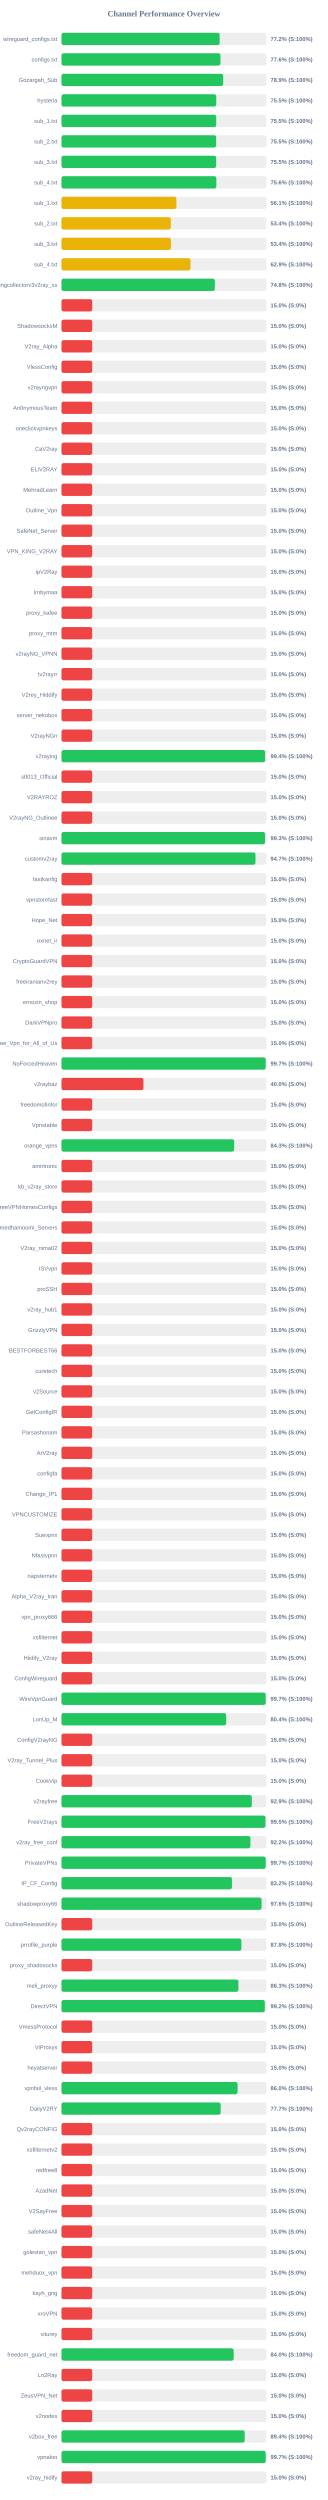
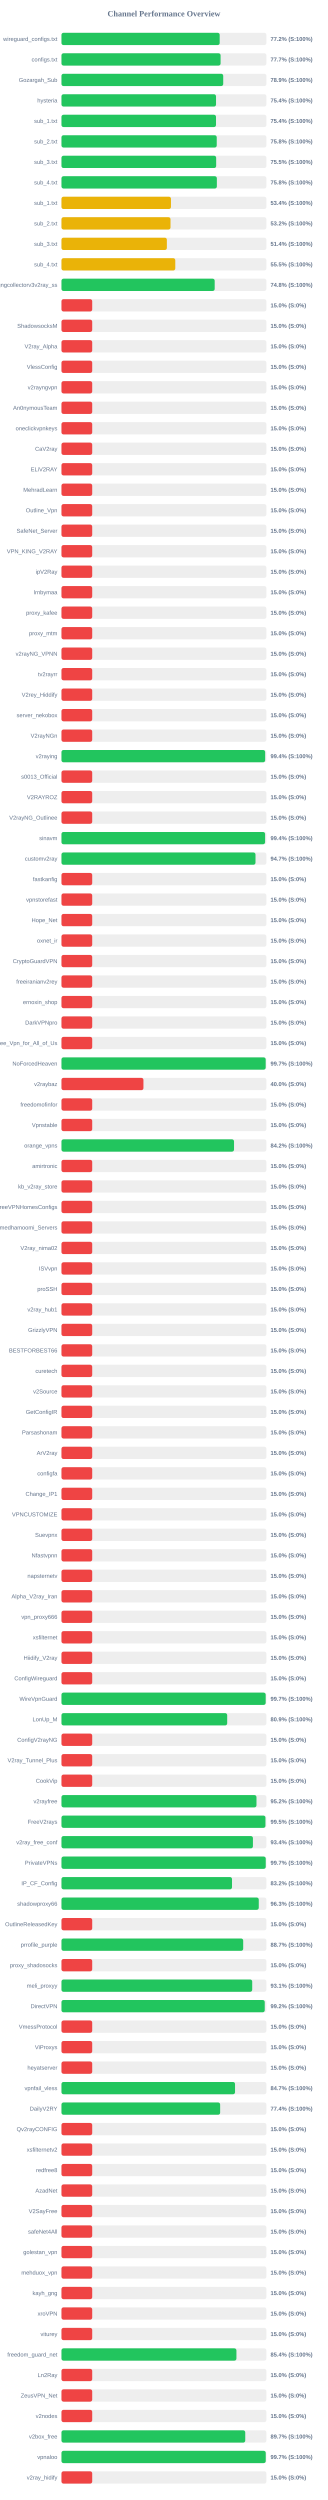
<svg xmlns="http://www.w3.org/2000/svg" width="800" height="6100" version="1.1">
  <style>
        .row { font: 14px Arial; fill: #64748b; }
        .score { font: bold 14px Arial; fill: #64748b; }
    </style>
  <text x="400" y="40" text-anchor="middle" font-size="20px" font-weight="bold" fill="#64748b">Channel Performance Overview</text>
  <rect x="150" y="80" width="500" height="30" fill="#eee" rx="5" />
-   <rect x="150" y="80" width="386.0" height="30" fill="#22c55e" rx="5" />
+   <rect x="150" y="80" width="386.05" height="30" fill="#22c55e" rx="5" />
  <text x="140" y="100" text-anchor="end" class="row">wireguard_configs.txt</text>
  <text x="660" y="100" text-anchor="start" class="score">77.2% (S:100%)</text>
  <rect x="150" y="130" width="500" height="30" fill="#eee" rx="5" />
-   <rect x="150" y="130" width="387.85" height="30" fill="#22c55e" rx="5" />
+   <rect x="150" y="130" width="388.25" height="30" fill="#22c55e" rx="5" />
  <text x="140" y="150" text-anchor="end" class="row">configs.txt</text>
-   <text x="660" y="150" text-anchor="start" class="score">77.6% (S:100%)</text>
+   <text x="660" y="150" text-anchor="start" class="score">77.7% (S:100%)</text>
  <rect x="150" y="180" width="500" height="30" fill="#eee" rx="5" />
-   <rect x="150" y="180" width="394.55" height="30" fill="#22c55e" rx="5" />
+   <rect x="150" y="180" width="394.65" height="30" fill="#22c55e" rx="5" />
  <text x="140" y="200" text-anchor="end" class="row">Gozargah_Sub</text>
  <text x="660" y="200" text-anchor="start" class="score">78.9% (S:100%)</text>
  <rect x="150" y="230" width="500" height="30" fill="#eee" rx="5" />
-   <rect x="150" y="230" width="377.6" height="30" fill="#22c55e" rx="5" />
+   <rect x="150" y="230" width="377.1" height="30" fill="#22c55e" rx="5" />
  <text x="140" y="250" text-anchor="end" class="row">hysteria</text>
-   <text x="660" y="250" text-anchor="start" class="score">75.5% (S:100%)</text>
+   <text x="660" y="250" text-anchor="start" class="score">75.4% (S:100%)</text>
  <rect x="150" y="280" width="500" height="30" fill="#eee" rx="5" />
-   <rect x="150" y="280" width="377.6" height="30" fill="#22c55e" rx="5" />
+   <rect x="150" y="280" width="377.05" height="30" fill="#22c55e" rx="5" />
  <text x="140" y="300" text-anchor="end" class="row">sub_1.txt</text>
-   <text x="660" y="300" text-anchor="start" class="score">75.5% (S:100%)</text>
+   <text x="660" y="300" text-anchor="start" class="score">75.4% (S:100%)</text>
  <rect x="150" y="330" width="500" height="30" fill="#eee" rx="5" />
-   <rect x="150" y="330" width="377.45" height="30" fill="#22c55e" rx="5" />
+   <rect x="150" y="330" width="378.85" height="30" fill="#22c55e" rx="5" />
  <text x="140" y="350" text-anchor="end" class="row">sub_2.txt</text>
-   <text x="660" y="350" text-anchor="start" class="score">75.5% (S:100%)</text>
+   <text x="660" y="350" text-anchor="start" class="score">75.8% (S:100%)</text>
  <rect x="150" y="380" width="500" height="30" fill="#eee" rx="5" />
-   <rect x="150" y="380" width="377.5" height="30" fill="#22c55e" rx="5" />
+   <rect x="150" y="380" width="377.45" height="30" fill="#22c55e" rx="5" />
  <text x="140" y="400" text-anchor="end" class="row">sub_3.txt</text>
  <text x="660" y="400" text-anchor="start" class="score">75.5% (S:100%)</text>
  <rect x="150" y="430" width="500" height="30" fill="#eee" rx="5" />
-   <rect x="150" y="430" width="377.9" height="30" fill="#22c55e" rx="5" />
+   <rect x="150" y="430" width="379.15" height="30" fill="#22c55e" rx="5" />
  <text x="140" y="450" text-anchor="end" class="row">sub_4.txt</text>
-   <text x="660" y="450" text-anchor="start" class="score">75.6% (S:100%)</text>
+   <text x="660" y="450" text-anchor="start" class="score">75.8% (S:100%)</text>
  <rect x="150" y="480" width="500" height="30" fill="#eee" rx="5" />
-   <rect x="150" y="480" width="280.4" height="30" fill="#eab308" rx="5" />
+   <rect x="150" y="480" width="267.15" height="30" fill="#eab308" rx="5" />
  <text x="140" y="500" text-anchor="end" class="row">sub_1.txt</text>
-   <text x="660" y="500" text-anchor="start" class="score">56.1% (S:100%)</text>
+   <text x="660" y="500" text-anchor="start" class="score">53.4% (S:100%)</text>
  <rect x="150" y="530" width="500" height="30" fill="#eee" rx="5" />
-   <rect x="150" y="530" width="266.9" height="30" fill="#eab308" rx="5" />
+   <rect x="150" y="530" width="266.05" height="30" fill="#eab308" rx="5" />
  <text x="140" y="550" text-anchor="end" class="row">sub_2.txt</text>
-   <text x="660" y="550" text-anchor="start" class="score">53.4% (S:100%)</text>
+   <text x="660" y="550" text-anchor="start" class="score">53.2% (S:100%)</text>
  <rect x="150" y="580" width="500" height="30" fill="#eee" rx="5" />
-   <rect x="150" y="580" width="266.9" height="30" fill="#eab308" rx="5" />
+   <rect x="150" y="580" width="257.15" height="30" fill="#eab308" rx="5" />
  <text x="140" y="600" text-anchor="end" class="row">sub_3.txt</text>
-   <text x="660" y="600" text-anchor="start" class="score">53.4% (S:100%)</text>
+   <text x="660" y="600" text-anchor="start" class="score">51.4% (S:100%)</text>
  <rect x="150" y="630" width="500" height="30" fill="#eee" rx="5" />
-   <rect x="150" y="630" width="314.65" height="30" fill="#eab308" rx="5" />
+   <rect x="150" y="630" width="277.7" height="30" fill="#eab308" rx="5" />
  <text x="140" y="650" text-anchor="end" class="row">sub_4.txt</text>
-   <text x="660" y="650" text-anchor="start" class="score">62.9% (S:100%)</text>
+   <text x="660" y="650" text-anchor="start" class="score">55.5% (S:100%)</text>
  <rect x="150" y="680" width="500" height="30" fill="#eee" rx="5" />
-   <rect x="150" y="680" width="374.25" height="30" fill="#22c55e" rx="5" />
+   <rect x="150" y="680" width="373.85" height="30" fill="#22c55e" rx="5" />
  <text x="140" y="700" text-anchor="end" class="row">kayhgngcollectorv3v2ray_ss</text>
  <text x="660" y="700" text-anchor="start" class="score">74.8% (S:100%)</text>
  <rect x="150" y="730" width="500" height="30" fill="#eee" rx="5" />
  <rect x="150" y="730" width="75.0" height="30" fill="#ef4444" rx="5" />
  <text x="140" y="750" text-anchor="end" class="row" />
  <text x="660" y="750" text-anchor="start" class="score">15.0% (S:0%)</text>
  <rect x="150" y="780" width="500" height="30" fill="#eee" rx="5" />
  <rect x="150" y="780" width="75.0" height="30" fill="#ef4444" rx="5" />
  <text x="140" y="800" text-anchor="end" class="row">ShadowsocksM</text>
  <text x="660" y="800" text-anchor="start" class="score">15.0% (S:0%)</text>
  <rect x="150" y="830" width="500" height="30" fill="#eee" rx="5" />
  <rect x="150" y="830" width="75.0" height="30" fill="#ef4444" rx="5" />
  <text x="140" y="850" text-anchor="end" class="row">V2ray_Alpha</text>
  <text x="660" y="850" text-anchor="start" class="score">15.0% (S:0%)</text>
  <rect x="150" y="880" width="500" height="30" fill="#eee" rx="5" />
  <rect x="150" y="880" width="75.0" height="30" fill="#ef4444" rx="5" />
  <text x="140" y="900" text-anchor="end" class="row">VlessConfig</text>
  <text x="660" y="900" text-anchor="start" class="score">15.0% (S:0%)</text>
  <rect x="150" y="930" width="500" height="30" fill="#eee" rx="5" />
  <rect x="150" y="930" width="75.0" height="30" fill="#ef4444" rx="5" />
  <text x="140" y="950" text-anchor="end" class="row">v2rayngvpn</text>
  <text x="660" y="950" text-anchor="start" class="score">15.0% (S:0%)</text>
  <rect x="150" y="980" width="500" height="30" fill="#eee" rx="5" />
  <rect x="150" y="980" width="75.0" height="30" fill="#ef4444" rx="5" />
  <text x="140" y="1000" text-anchor="end" class="row">An0nymousTeam</text>
  <text x="660" y="1000" text-anchor="start" class="score">15.0% (S:0%)</text>
  <rect x="150" y="1030" width="500" height="30" fill="#eee" rx="5" />
  <rect x="150" y="1030" width="75.0" height="30" fill="#ef4444" rx="5" />
  <text x="140" y="1050" text-anchor="end" class="row">oneclickvpnkeys</text>
  <text x="660" y="1050" text-anchor="start" class="score">15.0% (S:0%)</text>
  <rect x="150" y="1080" width="500" height="30" fill="#eee" rx="5" />
  <rect x="150" y="1080" width="75.0" height="30" fill="#ef4444" rx="5" />
  <text x="140" y="1100" text-anchor="end" class="row">CaV2ray</text>
  <text x="660" y="1100" text-anchor="start" class="score">15.0% (S:0%)</text>
  <rect x="150" y="1130" width="500" height="30" fill="#eee" rx="5" />
  <rect x="150" y="1130" width="75.0" height="30" fill="#ef4444" rx="5" />
  <text x="140" y="1150" text-anchor="end" class="row">ELiV2RAY</text>
  <text x="660" y="1150" text-anchor="start" class="score">15.0% (S:0%)</text>
  <rect x="150" y="1180" width="500" height="30" fill="#eee" rx="5" />
  <rect x="150" y="1180" width="75.0" height="30" fill="#ef4444" rx="5" />
  <text x="140" y="1200" text-anchor="end" class="row">MehradLearn</text>
  <text x="660" y="1200" text-anchor="start" class="score">15.0% (S:0%)</text>
  <rect x="150" y="1230" width="500" height="30" fill="#eee" rx="5" />
  <rect x="150" y="1230" width="75.0" height="30" fill="#ef4444" rx="5" />
  <text x="140" y="1250" text-anchor="end" class="row">Outline_Vpn</text>
  <text x="660" y="1250" text-anchor="start" class="score">15.0% (S:0%)</text>
  <rect x="150" y="1280" width="500" height="30" fill="#eee" rx="5" />
  <rect x="150" y="1280" width="75.0" height="30" fill="#ef4444" rx="5" />
  <text x="140" y="1300" text-anchor="end" class="row">SafeNet_Server</text>
  <text x="660" y="1300" text-anchor="start" class="score">15.0% (S:0%)</text>
  <rect x="150" y="1330" width="500" height="30" fill="#eee" rx="5" />
  <rect x="150" y="1330" width="75.0" height="30" fill="#ef4444" rx="5" />
  <text x="140" y="1350" text-anchor="end" class="row">VPN_KING_V2RAY</text>
  <text x="660" y="1350" text-anchor="start" class="score">15.0% (S:0%)</text>
  <rect x="150" y="1380" width="500" height="30" fill="#eee" rx="5" />
  <rect x="150" y="1380" width="75.0" height="30" fill="#ef4444" rx="5" />
  <text x="140" y="1400" text-anchor="end" class="row">ipV2Ray</text>
  <text x="660" y="1400" text-anchor="start" class="score">15.0% (S:0%)</text>
  <rect x="150" y="1430" width="500" height="30" fill="#eee" rx="5" />
  <rect x="150" y="1430" width="75.0" height="30" fill="#ef4444" rx="5" />
  <text x="140" y="1450" text-anchor="end" class="row">lrnbymaa</text>
  <text x="660" y="1450" text-anchor="start" class="score">15.0% (S:0%)</text>
  <rect x="150" y="1480" width="500" height="30" fill="#eee" rx="5" />
  <rect x="150" y="1480" width="75.0" height="30" fill="#ef4444" rx="5" />
  <text x="140" y="1500" text-anchor="end" class="row">proxy_kafee</text>
  <text x="660" y="1500" text-anchor="start" class="score">15.0% (S:0%)</text>
  <rect x="150" y="1530" width="500" height="30" fill="#eee" rx="5" />
  <rect x="150" y="1530" width="75.0" height="30" fill="#ef4444" rx="5" />
  <text x="140" y="1550" text-anchor="end" class="row">proxy_mtm</text>
  <text x="660" y="1550" text-anchor="start" class="score">15.0% (S:0%)</text>
  <rect x="150" y="1580" width="500" height="30" fill="#eee" rx="5" />
  <rect x="150" y="1580" width="75.0" height="30" fill="#ef4444" rx="5" />
  <text x="140" y="1600" text-anchor="end" class="row">v2rayNG_VPNN</text>
  <text x="660" y="1600" text-anchor="start" class="score">15.0% (S:0%)</text>
  <rect x="150" y="1630" width="500" height="30" fill="#eee" rx="5" />
  <rect x="150" y="1630" width="75.0" height="30" fill="#ef4444" rx="5" />
  <text x="140" y="1650" text-anchor="end" class="row">tv2rayrr</text>
  <text x="660" y="1650" text-anchor="start" class="score">15.0% (S:0%)</text>
  <rect x="150" y="1680" width="500" height="30" fill="#eee" rx="5" />
  <rect x="150" y="1680" width="75.0" height="30" fill="#ef4444" rx="5" />
  <text x="140" y="1700" text-anchor="end" class="row">V2rey_Hiddify</text>
  <text x="660" y="1700" text-anchor="start" class="score">15.0% (S:0%)</text>
  <rect x="150" y="1730" width="500" height="30" fill="#eee" rx="5" />
  <rect x="150" y="1730" width="75.0" height="30" fill="#ef4444" rx="5" />
  <text x="140" y="1750" text-anchor="end" class="row">server_nekobox</text>
  <text x="660" y="1750" text-anchor="start" class="score">15.0% (S:0%)</text>
  <rect x="150" y="1780" width="500" height="30" fill="#eee" rx="5" />
  <rect x="150" y="1780" width="75.0" height="30" fill="#ef4444" rx="5" />
  <text x="140" y="1800" text-anchor="end" class="row">V2rayNGn</text>
  <text x="660" y="1800" text-anchor="start" class="score">15.0% (S:0%)</text>
  <rect x="150" y="1830" width="500" height="30" fill="#eee" rx="5" />
-   <rect x="150" y="1830" width="496.85" height="30" fill="#22c55e" rx="5" />
+   <rect x="150" y="1830" width="496.95" height="30" fill="#22c55e" rx="5" />
  <text x="140" y="1850" text-anchor="end" class="row">v2raying</text>
  <text x="660" y="1850" text-anchor="start" class="score">99.4% (S:100%)</text>
  <rect x="150" y="1880" width="500" height="30" fill="#eee" rx="5" />
  <rect x="150" y="1880" width="75.0" height="30" fill="#ef4444" rx="5" />
  <text x="140" y="1900" text-anchor="end" class="row">s0013_Official</text>
  <text x="660" y="1900" text-anchor="start" class="score">15.0% (S:0%)</text>
  <rect x="150" y="1930" width="500" height="30" fill="#eee" rx="5" />
  <rect x="150" y="1930" width="75.0" height="30" fill="#ef4444" rx="5" />
  <text x="140" y="1950" text-anchor="end" class="row">V2RAYROZ</text>
  <text x="660" y="1950" text-anchor="start" class="score">15.0% (S:0%)</text>
  <rect x="150" y="1980" width="500" height="30" fill="#eee" rx="5" />
  <rect x="150" y="1980" width="75.0" height="30" fill="#ef4444" rx="5" />
  <text x="140" y="2000" text-anchor="end" class="row">V2rayNG_Outlinee</text>
  <text x="660" y="2000" text-anchor="start" class="score">15.0% (S:0%)</text>
  <rect x="150" y="2030" width="500" height="30" fill="#eee" rx="5" />
-   <rect x="150" y="2030" width="496.7" height="30" fill="#22c55e" rx="5" />
+   <rect x="150" y="2030" width="496.8" height="30" fill="#22c55e" rx="5" />
  <text x="140" y="2050" text-anchor="end" class="row">sinavm</text>
-   <text x="660" y="2050" text-anchor="start" class="score">99.3% (S:100%)</text>
+   <text x="660" y="2050" text-anchor="start" class="score">99.4% (S:100%)</text>
  <rect x="150" y="2080" width="500" height="30" fill="#eee" rx="5" />
  <rect x="150" y="2080" width="473.4" height="30" fill="#22c55e" rx="5" />
  <text x="140" y="2100" text-anchor="end" class="row">customv2ray</text>
  <text x="660" y="2100" text-anchor="start" class="score">94.7% (S:100%)</text>
  <rect x="150" y="2130" width="500" height="30" fill="#eee" rx="5" />
  <rect x="150" y="2130" width="75.0" height="30" fill="#ef4444" rx="5" />
  <text x="140" y="2150" text-anchor="end" class="row">fastkanfig</text>
  <text x="660" y="2150" text-anchor="start" class="score">15.0% (S:0%)</text>
  <rect x="150" y="2180" width="500" height="30" fill="#eee" rx="5" />
  <rect x="150" y="2180" width="75.0" height="30" fill="#ef4444" rx="5" />
  <text x="140" y="2200" text-anchor="end" class="row">vpnstorefast</text>
  <text x="660" y="2200" text-anchor="start" class="score">15.0% (S:0%)</text>
  <rect x="150" y="2230" width="500" height="30" fill="#eee" rx="5" />
  <rect x="150" y="2230" width="75.0" height="30" fill="#ef4444" rx="5" />
  <text x="140" y="2250" text-anchor="end" class="row">Hope_Net</text>
  <text x="660" y="2250" text-anchor="start" class="score">15.0% (S:0%)</text>
  <rect x="150" y="2280" width="500" height="30" fill="#eee" rx="5" />
  <rect x="150" y="2280" width="75.0" height="30" fill="#ef4444" rx="5" />
  <text x="140" y="2300" text-anchor="end" class="row">oxnet_ir</text>
  <text x="660" y="2300" text-anchor="start" class="score">15.0% (S:0%)</text>
  <rect x="150" y="2330" width="500" height="30" fill="#eee" rx="5" />
  <rect x="150" y="2330" width="75.0" height="30" fill="#ef4444" rx="5" />
  <text x="140" y="2350" text-anchor="end" class="row">CryptoGuardVPN</text>
  <text x="660" y="2350" text-anchor="start" class="score">15.0% (S:0%)</text>
  <rect x="150" y="2380" width="500" height="30" fill="#eee" rx="5" />
  <rect x="150" y="2380" width="75.0" height="30" fill="#ef4444" rx="5" />
  <text x="140" y="2400" text-anchor="end" class="row">freeiranianv2rey</text>
  <text x="660" y="2400" text-anchor="start" class="score">15.0% (S:0%)</text>
  <rect x="150" y="2430" width="500" height="30" fill="#eee" rx="5" />
  <rect x="150" y="2430" width="75.0" height="30" fill="#ef4444" rx="5" />
  <text x="140" y="2450" text-anchor="end" class="row">ernoxin_shop</text>
  <text x="660" y="2450" text-anchor="start" class="score">15.0% (S:0%)</text>
  <rect x="150" y="2480" width="500" height="30" fill="#eee" rx="5" />
  <rect x="150" y="2480" width="75.0" height="30" fill="#ef4444" rx="5" />
  <text x="140" y="2500" text-anchor="end" class="row">DarkVPNpro</text>
  <text x="660" y="2500" text-anchor="start" class="score">15.0% (S:0%)</text>
  <rect x="150" y="2530" width="500" height="30" fill="#eee" rx="5" />
  <rect x="150" y="2530" width="75.0" height="30" fill="#ef4444" rx="5" />
  <text x="140" y="2550" text-anchor="end" class="row">Free_Vpn_for_All_of_Us</text>
  <text x="660" y="2550" text-anchor="start" class="score">15.0% (S:0%)</text>
  <rect x="150" y="2580" width="500" height="30" fill="#eee" rx="5" />
-   <rect x="150" y="2580" width="498.35" height="30" fill="#22c55e" rx="5" />
+   <rect x="150" y="2580" width="498.25" height="30" fill="#22c55e" rx="5" />
  <text x="140" y="2600" text-anchor="end" class="row">NoForcedHeaven</text>
  <text x="660" y="2600" text-anchor="start" class="score">99.7% (S:100%)</text>
  <rect x="150" y="2630" width="500" height="30" fill="#eee" rx="5" />
  <rect x="150" y="2630" width="200.0" height="30" fill="#ef4444" rx="5" />
  <text x="140" y="2650" text-anchor="end" class="row">v2raybaz</text>
  <text x="660" y="2650" text-anchor="start" class="score">40.0% (S:0%)</text>
  <rect x="150" y="2680" width="500" height="30" fill="#eee" rx="5" />
  <rect x="150" y="2680" width="75.0" height="30" fill="#ef4444" rx="5" />
  <text x="140" y="2700" text-anchor="end" class="row">freedomofinfor</text>
  <text x="660" y="2700" text-anchor="start" class="score">15.0% (S:0%)</text>
  <rect x="150" y="2730" width="500" height="30" fill="#eee" rx="5" />
  <rect x="150" y="2730" width="75.0" height="30" fill="#ef4444" rx="5" />
  <text x="140" y="2750" text-anchor="end" class="row">Vpnstable</text>
  <text x="660" y="2750" text-anchor="start" class="score">15.0% (S:0%)</text>
  <rect x="150" y="2780" width="500" height="30" fill="#eee" rx="5" />
-   <rect x="150" y="2780" width="421.4" height="30" fill="#22c55e" rx="5" />
+   <rect x="150" y="2780" width="421.05" height="30" fill="#22c55e" rx="5" />
  <text x="140" y="2800" text-anchor="end" class="row">orange_vpns</text>
-   <text x="660" y="2800" text-anchor="start" class="score">84.3% (S:100%)</text>
+   <text x="660" y="2800" text-anchor="start" class="score">84.2% (S:100%)</text>
  <rect x="150" y="2830" width="500" height="30" fill="#eee" rx="5" />
  <rect x="150" y="2830" width="75.0" height="30" fill="#ef4444" rx="5" />
  <text x="140" y="2850" text-anchor="end" class="row">amirtronic</text>
  <text x="660" y="2850" text-anchor="start" class="score">15.0% (S:0%)</text>
  <rect x="150" y="2880" width="500" height="30" fill="#eee" rx="5" />
  <rect x="150" y="2880" width="75.0" height="30" fill="#ef4444" rx="5" />
  <text x="140" y="2900" text-anchor="end" class="row">kb_v2ray_store</text>
  <text x="660" y="2900" text-anchor="start" class="score">15.0% (S:0%)</text>
  <rect x="150" y="2930" width="500" height="30" fill="#eee" rx="5" />
  <rect x="150" y="2930" width="75.0" height="30" fill="#ef4444" rx="5" />
  <text x="140" y="2950" text-anchor="end" class="row">FreeVPNHomesConfigs</text>
  <text x="660" y="2950" text-anchor="start" class="score">15.0% (S:0%)</text>
  <rect x="150" y="2980" width="500" height="30" fill="#eee" rx="5" />
  <rect x="150" y="2980" width="75.0" height="30" fill="#ef4444" rx="5" />
  <text x="140" y="3000" text-anchor="end" class="row">Ahmedhamoomi_Servers</text>
  <text x="660" y="3000" text-anchor="start" class="score">15.0% (S:0%)</text>
  <rect x="150" y="3030" width="500" height="30" fill="#eee" rx="5" />
  <rect x="150" y="3030" width="75.0" height="30" fill="#ef4444" rx="5" />
  <text x="140" y="3050" text-anchor="end" class="row">V2ray_nima02</text>
  <text x="660" y="3050" text-anchor="start" class="score">15.0% (S:0%)</text>
  <rect x="150" y="3080" width="500" height="30" fill="#eee" rx="5" />
  <rect x="150" y="3080" width="75.0" height="30" fill="#ef4444" rx="5" />
  <text x="140" y="3100" text-anchor="end" class="row">ISVvpn</text>
  <text x="660" y="3100" text-anchor="start" class="score">15.0% (S:0%)</text>
  <rect x="150" y="3130" width="500" height="30" fill="#eee" rx="5" />
  <rect x="150" y="3130" width="75.0" height="30" fill="#ef4444" rx="5" />
  <text x="140" y="3150" text-anchor="end" class="row">proSSH</text>
  <text x="660" y="3150" text-anchor="start" class="score">15.0% (S:0%)</text>
  <rect x="150" y="3180" width="500" height="30" fill="#eee" rx="5" />
  <rect x="150" y="3180" width="75.0" height="30" fill="#ef4444" rx="5" />
  <text x="140" y="3200" text-anchor="end" class="row">v2ray_hub1</text>
  <text x="660" y="3200" text-anchor="start" class="score">15.0% (S:0%)</text>
  <rect x="150" y="3230" width="500" height="30" fill="#eee" rx="5" />
  <rect x="150" y="3230" width="75.0" height="30" fill="#ef4444" rx="5" />
  <text x="140" y="3250" text-anchor="end" class="row">GrizzlyVPN</text>
  <text x="660" y="3250" text-anchor="start" class="score">15.0% (S:0%)</text>
  <rect x="150" y="3280" width="500" height="30" fill="#eee" rx="5" />
  <rect x="150" y="3280" width="75.0" height="30" fill="#ef4444" rx="5" />
  <text x="140" y="3300" text-anchor="end" class="row">BESTFORBEST66</text>
  <text x="660" y="3300" text-anchor="start" class="score">15.0% (S:0%)</text>
  <rect x="150" y="3330" width="500" height="30" fill="#eee" rx="5" />
  <rect x="150" y="3330" width="75.0" height="30" fill="#ef4444" rx="5" />
  <text x="140" y="3350" text-anchor="end" class="row">curetech</text>
  <text x="660" y="3350" text-anchor="start" class="score">15.0% (S:0%)</text>
  <rect x="150" y="3380" width="500" height="30" fill="#eee" rx="5" />
  <rect x="150" y="3380" width="75.0" height="30" fill="#ef4444" rx="5" />
  <text x="140" y="3400" text-anchor="end" class="row">v2Source</text>
  <text x="660" y="3400" text-anchor="start" class="score">15.0% (S:0%)</text>
  <rect x="150" y="3430" width="500" height="30" fill="#eee" rx="5" />
  <rect x="150" y="3430" width="75.0" height="30" fill="#ef4444" rx="5" />
  <text x="140" y="3450" text-anchor="end" class="row">GetConfigIR</text>
  <text x="660" y="3450" text-anchor="start" class="score">15.0% (S:0%)</text>
  <rect x="150" y="3480" width="500" height="30" fill="#eee" rx="5" />
  <rect x="150" y="3480" width="75.0" height="30" fill="#ef4444" rx="5" />
  <text x="140" y="3500" text-anchor="end" class="row">Parsashonam</text>
  <text x="660" y="3500" text-anchor="start" class="score">15.0% (S:0%)</text>
  <rect x="150" y="3530" width="500" height="30" fill="#eee" rx="5" />
  <rect x="150" y="3530" width="75.0" height="30" fill="#ef4444" rx="5" />
  <text x="140" y="3550" text-anchor="end" class="row">ArV2ray</text>
  <text x="660" y="3550" text-anchor="start" class="score">15.0% (S:0%)</text>
  <rect x="150" y="3580" width="500" height="30" fill="#eee" rx="5" />
  <rect x="150" y="3580" width="75.0" height="30" fill="#ef4444" rx="5" />
  <text x="140" y="3600" text-anchor="end" class="row">configfa</text>
  <text x="660" y="3600" text-anchor="start" class="score">15.0% (S:0%)</text>
  <rect x="150" y="3630" width="500" height="30" fill="#eee" rx="5" />
  <rect x="150" y="3630" width="75.0" height="30" fill="#ef4444" rx="5" />
  <text x="140" y="3650" text-anchor="end" class="row">Change_IP1</text>
  <text x="660" y="3650" text-anchor="start" class="score">15.0% (S:0%)</text>
  <rect x="150" y="3680" width="500" height="30" fill="#eee" rx="5" />
  <rect x="150" y="3680" width="75.0" height="30" fill="#ef4444" rx="5" />
  <text x="140" y="3700" text-anchor="end" class="row">VPNCUSTOMIZE</text>
  <text x="660" y="3700" text-anchor="start" class="score">15.0% (S:0%)</text>
  <rect x="150" y="3730" width="500" height="30" fill="#eee" rx="5" />
  <rect x="150" y="3730" width="75.0" height="30" fill="#ef4444" rx="5" />
  <text x="140" y="3750" text-anchor="end" class="row">Suevpnx</text>
  <text x="660" y="3750" text-anchor="start" class="score">15.0% (S:0%)</text>
  <rect x="150" y="3780" width="500" height="30" fill="#eee" rx="5" />
  <rect x="150" y="3780" width="75.0" height="30" fill="#ef4444" rx="5" />
  <text x="140" y="3800" text-anchor="end" class="row">Nfastvpnn</text>
  <text x="660" y="3800" text-anchor="start" class="score">15.0% (S:0%)</text>
  <rect x="150" y="3830" width="500" height="30" fill="#eee" rx="5" />
  <rect x="150" y="3830" width="75.0" height="30" fill="#ef4444" rx="5" />
  <text x="140" y="3850" text-anchor="end" class="row">napsternetv</text>
  <text x="660" y="3850" text-anchor="start" class="score">15.0% (S:0%)</text>
  <rect x="150" y="3880" width="500" height="30" fill="#eee" rx="5" />
  <rect x="150" y="3880" width="75.0" height="30" fill="#ef4444" rx="5" />
  <text x="140" y="3900" text-anchor="end" class="row">Alpha_V2ray_Iran</text>
  <text x="660" y="3900" text-anchor="start" class="score">15.0% (S:0%)</text>
  <rect x="150" y="3930" width="500" height="30" fill="#eee" rx="5" />
  <rect x="150" y="3930" width="75.0" height="30" fill="#ef4444" rx="5" />
  <text x="140" y="3950" text-anchor="end" class="row">vpn_proxy666</text>
  <text x="660" y="3950" text-anchor="start" class="score">15.0% (S:0%)</text>
  <rect x="150" y="3980" width="500" height="30" fill="#eee" rx="5" />
  <rect x="150" y="3980" width="75.0" height="30" fill="#ef4444" rx="5" />
  <text x="140" y="4000" text-anchor="end" class="row">xsfilternet</text>
  <text x="660" y="4000" text-anchor="start" class="score">15.0% (S:0%)</text>
  <rect x="150" y="4030" width="500" height="30" fill="#eee" rx="5" />
  <rect x="150" y="4030" width="75.0" height="30" fill="#ef4444" rx="5" />
  <text x="140" y="4050" text-anchor="end" class="row">Hiidify_V2ray</text>
  <text x="660" y="4050" text-anchor="start" class="score">15.0% (S:0%)</text>
  <rect x="150" y="4080" width="500" height="30" fill="#eee" rx="5" />
  <rect x="150" y="4080" width="75.0" height="30" fill="#ef4444" rx="5" />
  <text x="140" y="4100" text-anchor="end" class="row">ConfigWireguard</text>
  <text x="660" y="4100" text-anchor="start" class="score">15.0% (S:0%)</text>
  <rect x="150" y="4130" width="500" height="30" fill="#eee" rx="5" />
-   <rect x="150" y="4130" width="498.45" height="30" fill="#22c55e" rx="5" />
+   <rect x="150" y="4130" width="498.25" height="30" fill="#22c55e" rx="5" />
  <text x="140" y="4150" text-anchor="end" class="row">WireVpnGuard</text>
  <text x="660" y="4150" text-anchor="start" class="score">99.7% (S:100%)</text>
  <rect x="150" y="4180" width="500" height="30" fill="#eee" rx="5" />
-   <rect x="150" y="4180" width="401.9" height="30" fill="#22c55e" rx="5" />
+   <rect x="150" y="4180" width="404.35" height="30" fill="#22c55e" rx="5" />
  <text x="140" y="4200" text-anchor="end" class="row">LonUp_M</text>
-   <text x="660" y="4200" text-anchor="start" class="score">80.4% (S:100%)</text>
+   <text x="660" y="4200" text-anchor="start" class="score">80.9% (S:100%)</text>
  <rect x="150" y="4230" width="500" height="30" fill="#eee" rx="5" />
  <rect x="150" y="4230" width="75.0" height="30" fill="#ef4444" rx="5" />
  <text x="140" y="4250" text-anchor="end" class="row">ConfigV2rayNG</text>
  <text x="660" y="4250" text-anchor="start" class="score">15.0% (S:0%)</text>
  <rect x="150" y="4280" width="500" height="30" fill="#eee" rx="5" />
  <rect x="150" y="4280" width="75.0" height="30" fill="#ef4444" rx="5" />
  <text x="140" y="4300" text-anchor="end" class="row">V2ray_Tunnel_Plus</text>
  <text x="660" y="4300" text-anchor="start" class="score">15.0% (S:0%)</text>
  <rect x="150" y="4330" width="500" height="30" fill="#eee" rx="5" />
  <rect x="150" y="4330" width="75.0" height="30" fill="#ef4444" rx="5" />
  <text x="140" y="4350" text-anchor="end" class="row">CookVip</text>
  <text x="660" y="4350" text-anchor="start" class="score">15.0% (S:0%)</text>
  <rect x="150" y="4380" width="500" height="30" fill="#eee" rx="5" />
-   <rect x="150" y="4380" width="464.45" height="30" fill="#22c55e" rx="5" />
+   <rect x="150" y="4380" width="475.8" height="30" fill="#22c55e" rx="5" />
  <text x="140" y="4400" text-anchor="end" class="row">v2rayfree</text>
-   <text x="660" y="4400" text-anchor="start" class="score">92.9% (S:100%)</text>
+   <text x="660" y="4400" text-anchor="start" class="score">95.2% (S:100%)</text>
  <rect x="150" y="4430" width="500" height="30" fill="#eee" rx="5" />
-   <rect x="150" y="4430" width="497.75" height="30" fill="#22c55e" rx="5" />
+   <rect x="150" y="4430" width="497.65" height="30" fill="#22c55e" rx="5" />
  <text x="140" y="4450" text-anchor="end" class="row">FreeV2rays</text>
  <text x="660" y="4450" text-anchor="start" class="score">99.5% (S:100%)</text>
  <rect x="150" y="4480" width="500" height="30" fill="#eee" rx="5" />
-   <rect x="150" y="4480" width="461.0" height="30" fill="#22c55e" rx="5" />
+   <rect x="150" y="4480" width="467.15" height="30" fill="#22c55e" rx="5" />
  <text x="140" y="4500" text-anchor="end" class="row">v2ray_free_conf</text>
-   <text x="660" y="4500" text-anchor="start" class="score">92.2% (S:100%)</text>
+   <text x="660" y="4500" text-anchor="start" class="score">93.4% (S:100%)</text>
  <rect x="150" y="4530" width="500" height="30" fill="#eee" rx="5" />
  <rect x="150" y="4530" width="498.4" height="30" fill="#22c55e" rx="5" />
  <text x="140" y="4550" text-anchor="end" class="row">PrivateVPNs</text>
  <text x="660" y="4550" text-anchor="start" class="score">99.7% (S:100%)</text>
  <rect x="150" y="4580" width="500" height="30" fill="#eee" rx="5" />
-   <rect x="150" y="4580" width="415.95" height="30" fill="#22c55e" rx="5" />
+   <rect x="150" y="4580" width="416.1" height="30" fill="#22c55e" rx="5" />
  <text x="140" y="4600" text-anchor="end" class="row">IP_CF_Config</text>
  <text x="660" y="4600" text-anchor="start" class="score">83.2% (S:100%)</text>
  <rect x="150" y="4630" width="500" height="30" fill="#eee" rx="5" />
-   <rect x="150" y="4630" width="488.2" height="30" fill="#22c55e" rx="5" />
+   <rect x="150" y="4630" width="481.4" height="30" fill="#22c55e" rx="5" />
  <text x="140" y="4650" text-anchor="end" class="row">shadowproxy66</text>
-   <text x="660" y="4650" text-anchor="start" class="score">97.6% (S:100%)</text>
+   <text x="660" y="4650" text-anchor="start" class="score">96.3% (S:100%)</text>
  <rect x="150" y="4680" width="500" height="30" fill="#eee" rx="5" />
  <rect x="150" y="4680" width="75.0" height="30" fill="#ef4444" rx="5" />
  <text x="140" y="4700" text-anchor="end" class="row">OutlineReleasedKey</text>
  <text x="660" y="4700" text-anchor="start" class="score">15.0% (S:0%)</text>
  <rect x="150" y="4730" width="500" height="30" fill="#eee" rx="5" />
-   <rect x="150" y="4730" width="439.0" height="30" fill="#22c55e" rx="5" />
+   <rect x="150" y="4730" width="443.4" height="30" fill="#22c55e" rx="5" />
  <text x="140" y="4750" text-anchor="end" class="row">prrofile_purple</text>
-   <text x="660" y="4750" text-anchor="start" class="score">87.8% (S:100%)</text>
+   <text x="660" y="4750" text-anchor="start" class="score">88.7% (S:100%)</text>
  <rect x="150" y="4780" width="500" height="30" fill="#eee" rx="5" />
  <rect x="150" y="4780" width="75.0" height="30" fill="#ef4444" rx="5" />
  <text x="140" y="4800" text-anchor="end" class="row">proxy_shadosocks</text>
  <text x="660" y="4800" text-anchor="start" class="score">15.0% (S:0%)</text>
  <rect x="150" y="4830" width="500" height="30" fill="#eee" rx="5" />
-   <rect x="150" y="4830" width="431.7" height="30" fill="#22c55e" rx="5" />
+   <rect x="150" y="4830" width="465.4" height="30" fill="#22c55e" rx="5" />
  <text x="140" y="4850" text-anchor="end" class="row">meli_proxyy</text>
-   <text x="660" y="4850" text-anchor="start" class="score">86.3% (S:100%)</text>
+   <text x="660" y="4850" text-anchor="start" class="score">93.1% (S:100%)</text>
  <rect x="150" y="4880" width="500" height="30" fill="#eee" rx="5" />
-   <rect x="150" y="4880" width="496.15" height="30" fill="#22c55e" rx="5" />
+   <rect x="150" y="4880" width="495.95" height="30" fill="#22c55e" rx="5" />
  <text x="140" y="4900" text-anchor="end" class="row">DirectVPN</text>
  <text x="660" y="4900" text-anchor="start" class="score">99.2% (S:100%)</text>
  <rect x="150" y="4930" width="500" height="30" fill="#eee" rx="5" />
  <rect x="150" y="4930" width="75.0" height="30" fill="#ef4444" rx="5" />
  <text x="140" y="4950" text-anchor="end" class="row">VmessProtocol</text>
  <text x="660" y="4950" text-anchor="start" class="score">15.0% (S:0%)</text>
  <rect x="150" y="4980" width="500" height="30" fill="#eee" rx="5" />
  <rect x="150" y="4980" width="75.0" height="30" fill="#ef4444" rx="5" />
  <text x="140" y="5000" text-anchor="end" class="row">ViProxys</text>
  <text x="660" y="5000" text-anchor="start" class="score">15.0% (S:0%)</text>
  <rect x="150" y="5030" width="500" height="30" fill="#eee" rx="5" />
  <rect x="150" y="5030" width="75.0" height="30" fill="#ef4444" rx="5" />
  <text x="140" y="5050" text-anchor="end" class="row">heyatserver</text>
  <text x="660" y="5050" text-anchor="start" class="score">15.0% (S:0%)</text>
  <rect x="150" y="5080" width="500" height="30" fill="#eee" rx="5" />
-   <rect x="150" y="5080" width="429.75" height="30" fill="#22c55e" rx="5" />
+   <rect x="150" y="5080" width="423.5" height="30" fill="#22c55e" rx="5" />
  <text x="140" y="5100" text-anchor="end" class="row">vpnfail_vless</text>
-   <text x="660" y="5100" text-anchor="start" class="score">86.0% (S:100%)</text>
+   <text x="660" y="5100" text-anchor="start" class="score">84.7% (S:100%)</text>
  <rect x="150" y="5130" width="500" height="30" fill="#eee" rx="5" />
-   <rect x="150" y="5130" width="388.4" height="30" fill="#22c55e" rx="5" />
+   <rect x="150" y="5130" width="387.15" height="30" fill="#22c55e" rx="5" />
  <text x="140" y="5150" text-anchor="end" class="row">DailyV2RY</text>
-   <text x="660" y="5150" text-anchor="start" class="score">77.7% (S:100%)</text>
+   <text x="660" y="5150" text-anchor="start" class="score">77.4% (S:100%)</text>
  <rect x="150" y="5180" width="500" height="30" fill="#eee" rx="5" />
  <rect x="150" y="5180" width="75.0" height="30" fill="#ef4444" rx="5" />
  <text x="140" y="5200" text-anchor="end" class="row">Qv2rayCONFIG</text>
  <text x="660" y="5200" text-anchor="start" class="score">15.0% (S:0%)</text>
  <rect x="150" y="5230" width="500" height="30" fill="#eee" rx="5" />
  <rect x="150" y="5230" width="75.0" height="30" fill="#ef4444" rx="5" />
  <text x="140" y="5250" text-anchor="end" class="row">xsfilternetv2</text>
  <text x="660" y="5250" text-anchor="start" class="score">15.0% (S:0%)</text>
  <rect x="150" y="5280" width="500" height="30" fill="#eee" rx="5" />
  <rect x="150" y="5280" width="75.0" height="30" fill="#ef4444" rx="5" />
  <text x="140" y="5300" text-anchor="end" class="row">redfree8</text>
  <text x="660" y="5300" text-anchor="start" class="score">15.0% (S:0%)</text>
  <rect x="150" y="5330" width="500" height="30" fill="#eee" rx="5" />
  <rect x="150" y="5330" width="75.0" height="30" fill="#ef4444" rx="5" />
  <text x="140" y="5350" text-anchor="end" class="row">AzadNet</text>
  <text x="660" y="5350" text-anchor="start" class="score">15.0% (S:0%)</text>
  <rect x="150" y="5380" width="500" height="30" fill="#eee" rx="5" />
  <rect x="150" y="5380" width="75.0" height="30" fill="#ef4444" rx="5" />
  <text x="140" y="5400" text-anchor="end" class="row">V2SayFree</text>
  <text x="660" y="5400" text-anchor="start" class="score">15.0% (S:0%)</text>
  <rect x="150" y="5430" width="500" height="30" fill="#eee" rx="5" />
  <rect x="150" y="5430" width="75.0" height="30" fill="#ef4444" rx="5" />
  <text x="140" y="5450" text-anchor="end" class="row">safeNet4All</text>
  <text x="660" y="5450" text-anchor="start" class="score">15.0% (S:0%)</text>
  <rect x="150" y="5480" width="500" height="30" fill="#eee" rx="5" />
  <rect x="150" y="5480" width="75.0" height="30" fill="#ef4444" rx="5" />
  <text x="140" y="5500" text-anchor="end" class="row">golestan_vpn</text>
  <text x="660" y="5500" text-anchor="start" class="score">15.0% (S:0%)</text>
  <rect x="150" y="5530" width="500" height="30" fill="#eee" rx="5" />
  <rect x="150" y="5530" width="75.0" height="30" fill="#ef4444" rx="5" />
  <text x="140" y="5550" text-anchor="end" class="row">mehduox_vpn</text>
  <text x="660" y="5550" text-anchor="start" class="score">15.0% (S:0%)</text>
  <rect x="150" y="5580" width="500" height="30" fill="#eee" rx="5" />
  <rect x="150" y="5580" width="75.0" height="30" fill="#ef4444" rx="5" />
  <text x="140" y="5600" text-anchor="end" class="row">kayh_gng</text>
  <text x="660" y="5600" text-anchor="start" class="score">15.0% (S:0%)</text>
  <rect x="150" y="5630" width="500" height="30" fill="#eee" rx="5" />
  <rect x="150" y="5630" width="75.0" height="30" fill="#ef4444" rx="5" />
  <text x="140" y="5650" text-anchor="end" class="row">xroVPN</text>
  <text x="660" y="5650" text-anchor="start" class="score">15.0% (S:0%)</text>
  <rect x="150" y="5680" width="500" height="30" fill="#eee" rx="5" />
  <rect x="150" y="5680" width="75.0" height="30" fill="#ef4444" rx="5" />
  <text x="140" y="5700" text-anchor="end" class="row">viturey</text>
  <text x="660" y="5700" text-anchor="start" class="score">15.0% (S:0%)</text>
  <rect x="150" y="5730" width="500" height="30" fill="#eee" rx="5" />
-   <rect x="150" y="5730" width="420.2" height="30" fill="#22c55e" rx="5" />
+   <rect x="150" y="5730" width="426.9" height="30" fill="#22c55e" rx="5" />
  <text x="140" y="5750" text-anchor="end" class="row">freedom_guard_net</text>
-   <text x="660" y="5750" text-anchor="start" class="score">84.0% (S:100%)</text>
+   <text x="660" y="5750" text-anchor="start" class="score">85.4% (S:100%)</text>
  <rect x="150" y="5780" width="500" height="30" fill="#eee" rx="5" />
  <rect x="150" y="5780" width="75.0" height="30" fill="#ef4444" rx="5" />
  <text x="140" y="5800" text-anchor="end" class="row">Ln2Ray</text>
  <text x="660" y="5800" text-anchor="start" class="score">15.0% (S:0%)</text>
  <rect x="150" y="5830" width="500" height="30" fill="#eee" rx="5" />
  <rect x="150" y="5830" width="75.0" height="30" fill="#ef4444" rx="5" />
  <text x="140" y="5850" text-anchor="end" class="row">ZeusVPN_Net</text>
  <text x="660" y="5850" text-anchor="start" class="score">15.0% (S:0%)</text>
  <rect x="150" y="5880" width="500" height="30" fill="#eee" rx="5" />
  <rect x="150" y="5880" width="75.0" height="30" fill="#ef4444" rx="5" />
  <text x="140" y="5900" text-anchor="end" class="row">v2nodes</text>
  <text x="660" y="5900" text-anchor="start" class="score">15.0% (S:0%)</text>
  <rect x="150" y="5930" width="500" height="30" fill="#eee" rx="5" />
-   <rect x="150" y="5930" width="447.05" height="30" fill="#22c55e" rx="5" />
+   <rect x="150" y="5930" width="448.4" height="30" fill="#22c55e" rx="5" />
  <text x="140" y="5950" text-anchor="end" class="row">v2box_free</text>
-   <text x="660" y="5950" text-anchor="start" class="score">89.4% (S:100%)</text>
+   <text x="660" y="5950" text-anchor="start" class="score">89.7% (S:100%)</text>
  <rect x="150" y="5980" width="500" height="30" fill="#eee" rx="5" />
  <rect x="150" y="5980" width="498.4" height="30" fill="#22c55e" rx="5" />
  <text x="140" y="6000" text-anchor="end" class="row">vpnaloo</text>
  <text x="660" y="6000" text-anchor="start" class="score">99.7% (S:100%)</text>
  <rect x="150" y="6030" width="500" height="30" fill="#eee" rx="5" />
  <rect x="150" y="6030" width="75.0" height="30" fill="#ef4444" rx="5" />
  <text x="140" y="6050" text-anchor="end" class="row">v2ray_hidify</text>
  <text x="660" y="6050" text-anchor="start" class="score">15.0% (S:0%)</text>
</svg>
